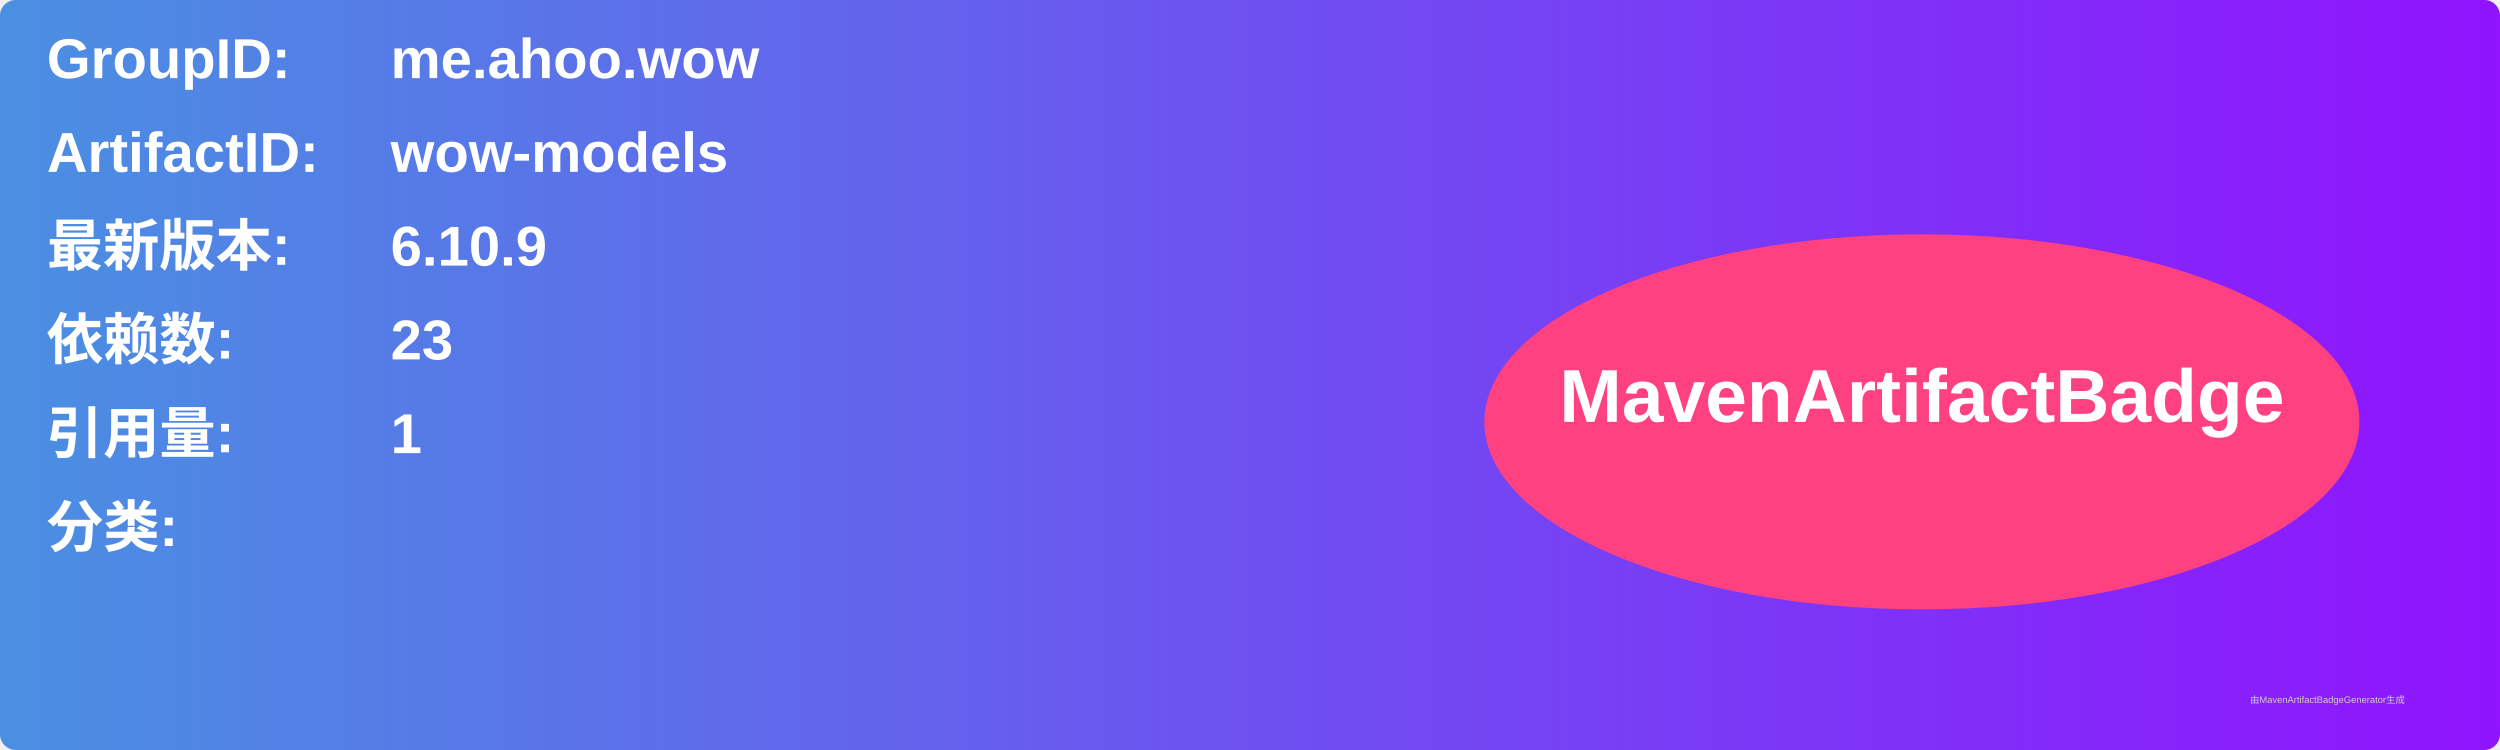
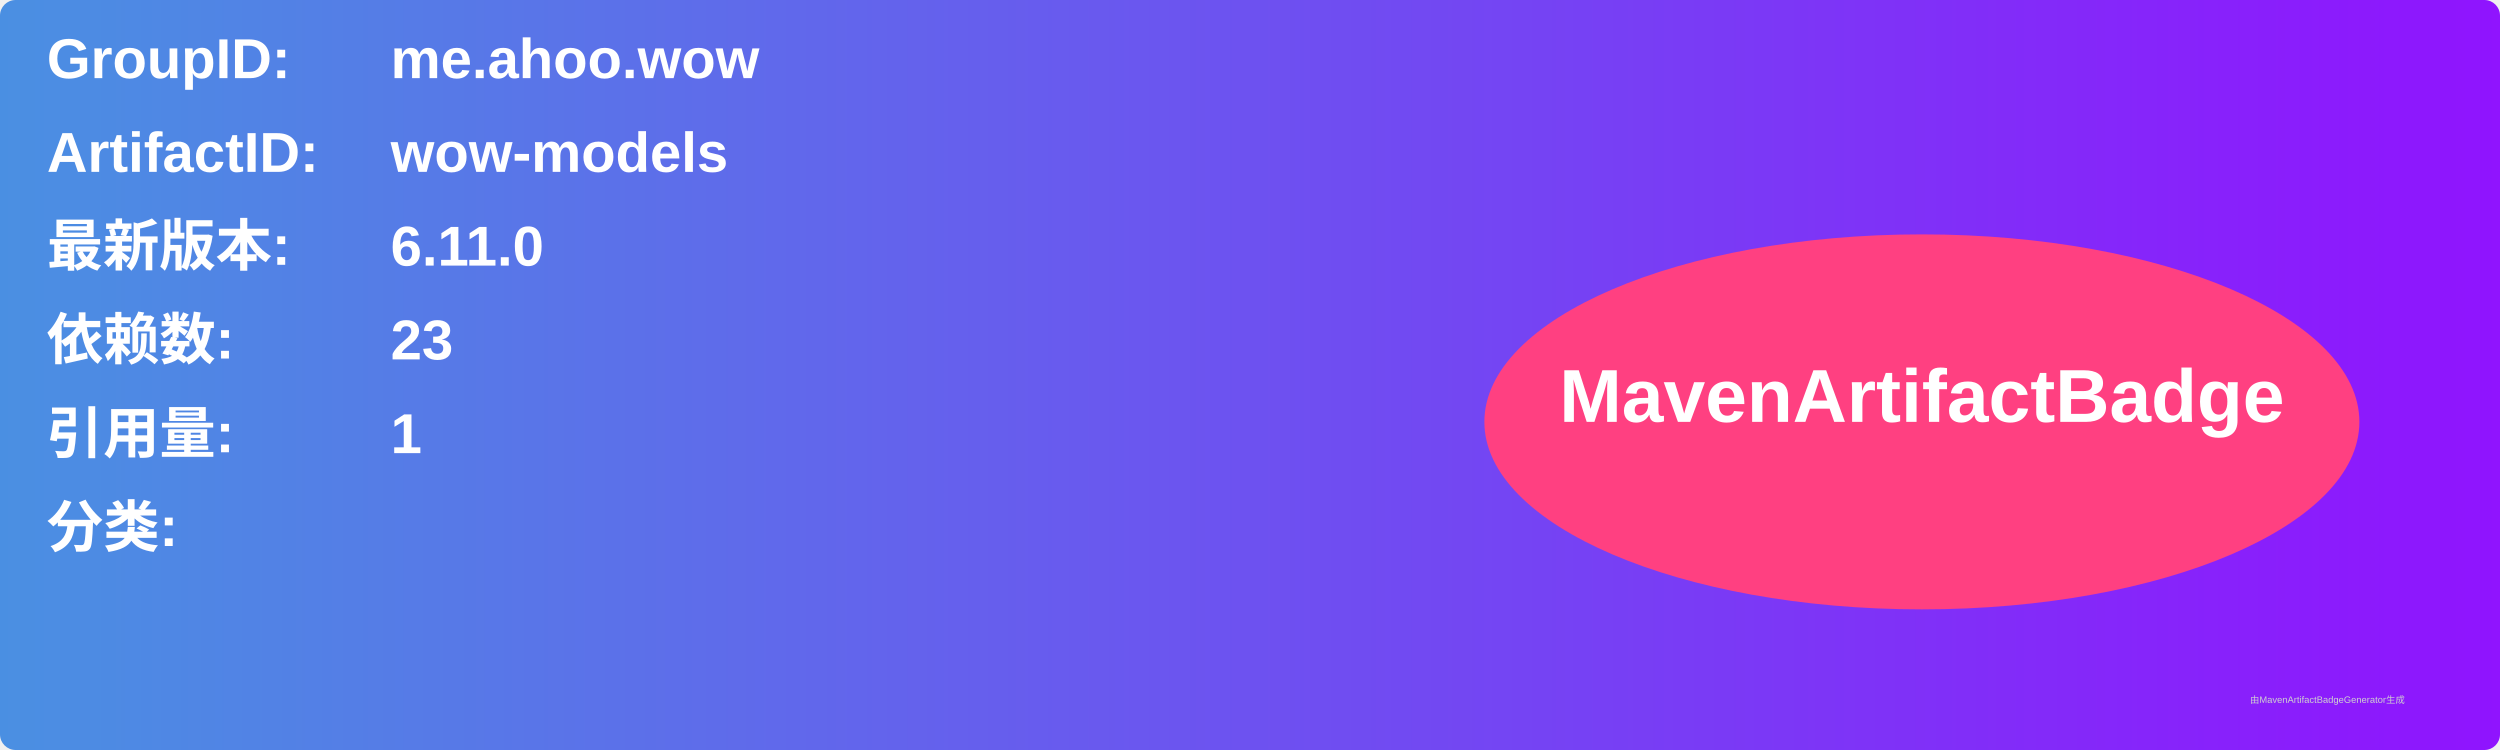
<svg xmlns="http://www.w3.org/2000/svg" width="800" height="240" viewBox="0 0 800 240">
  <linearGradient id="grad" x1="0%" y1="0%" x2="100%" y2="0%">
    <stop offset="0%" stop-color="#4a90e2" />
    <stop offset="100%" stop-color="#9013fe" />
  </linearGradient>
  <rect width="100%" height="100%" rx="5" ry="5" fill="url(#grad)" />
  <g transform="translate(15, 15)">
    <text x="0" y="10" font-family="Arial" font-size="18" fill="white" font-weight="bold" width="260">GroupID:</text>
    <text x="110" y="10" font-family="Arial" font-size="18" fill="white" font-weight="bold" width="460">me.ahoo.wow</text>
    <text x="0" y="40" font-family="Arial" font-size="18" fill="white" font-weight="bold" width="260">ArtifactID:</text>
    <text x="110" y="40" font-family="Arial" font-size="18" fill="white" font-weight="bold" width="460">wow-models</text>
    <text x="0" y="70" font-family="Arial" font-size="18" fill="white" font-weight="bold">最新版本:</text>
    <text x="110" y="70" font-family="Arial" font-size="18" fill="white" font-weight="bold">
-       <tspan font-weight="bold">6.10.9</tspan>
+       <tspan font-weight="bold">6.11.0</tspan>
    </text>
    <text x="0" y="100" font-family="Arial" font-size="18" fill="white" font-weight="bold">依赖数: </text>
    <text x="110" y="100" font-family="Arial" font-size="18" fill="white">
      <tspan font-weight="bold">23</tspan>
    </text>
    <text x="0" y="130" font-family="Arial" font-size="18" fill="white" font-weight="bold">引用量: </text>
    <text x="110" y="130" font-family="Arial" font-size="18" fill="white">
      <tspan font-weight="bold">1</tspan>
    </text>
    <text x="0" y="160" font-family="Arial" font-size="18" fill="white" font-weight="bold">分类:</text>
    <text x="10" y="190" font-family="Arial" font-size="10" fill="white">
      <tspan font-weight="bold" />
    </text>
    <ellipse cx="600" cy="120" rx="140" ry="60" fill="#ff4081" />
    <text x="600" y="120" text-anchor="middle" font-family="Arial" font-size="24" fill="white" font-weight="bold">MavenArtifactBadge</text>
  </g>
  <text x="720" y="225" font-family="Arial" font-size="3" fill="#d0d0d0">由MavenArtifactBadgeGenerator生成</text>
</svg>
